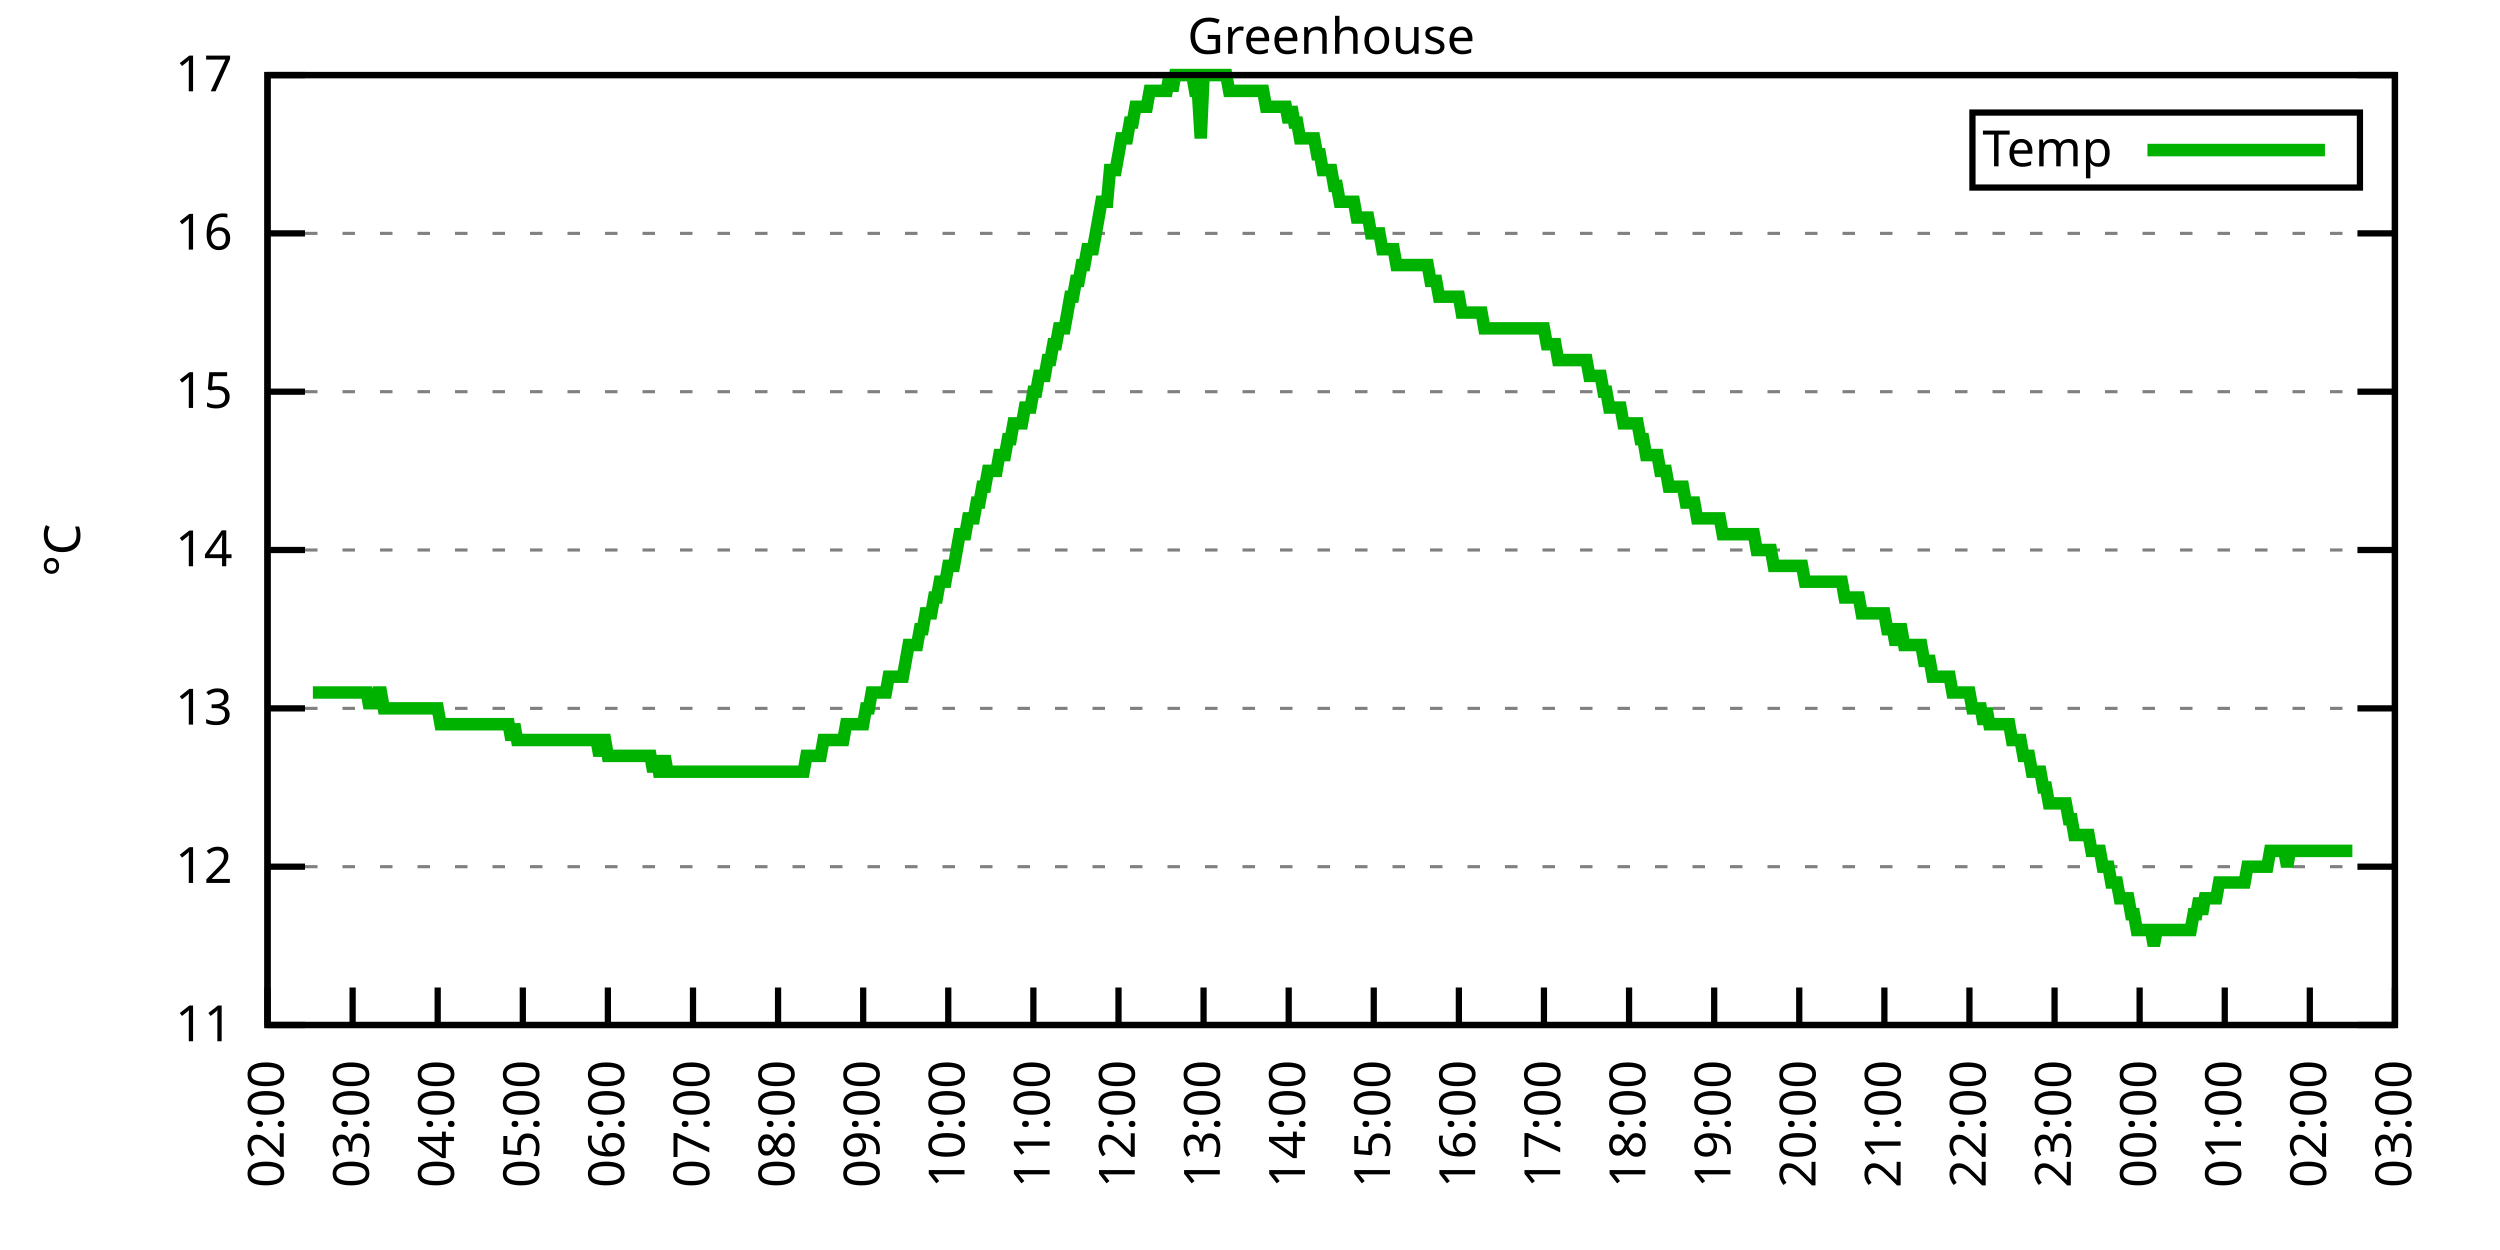
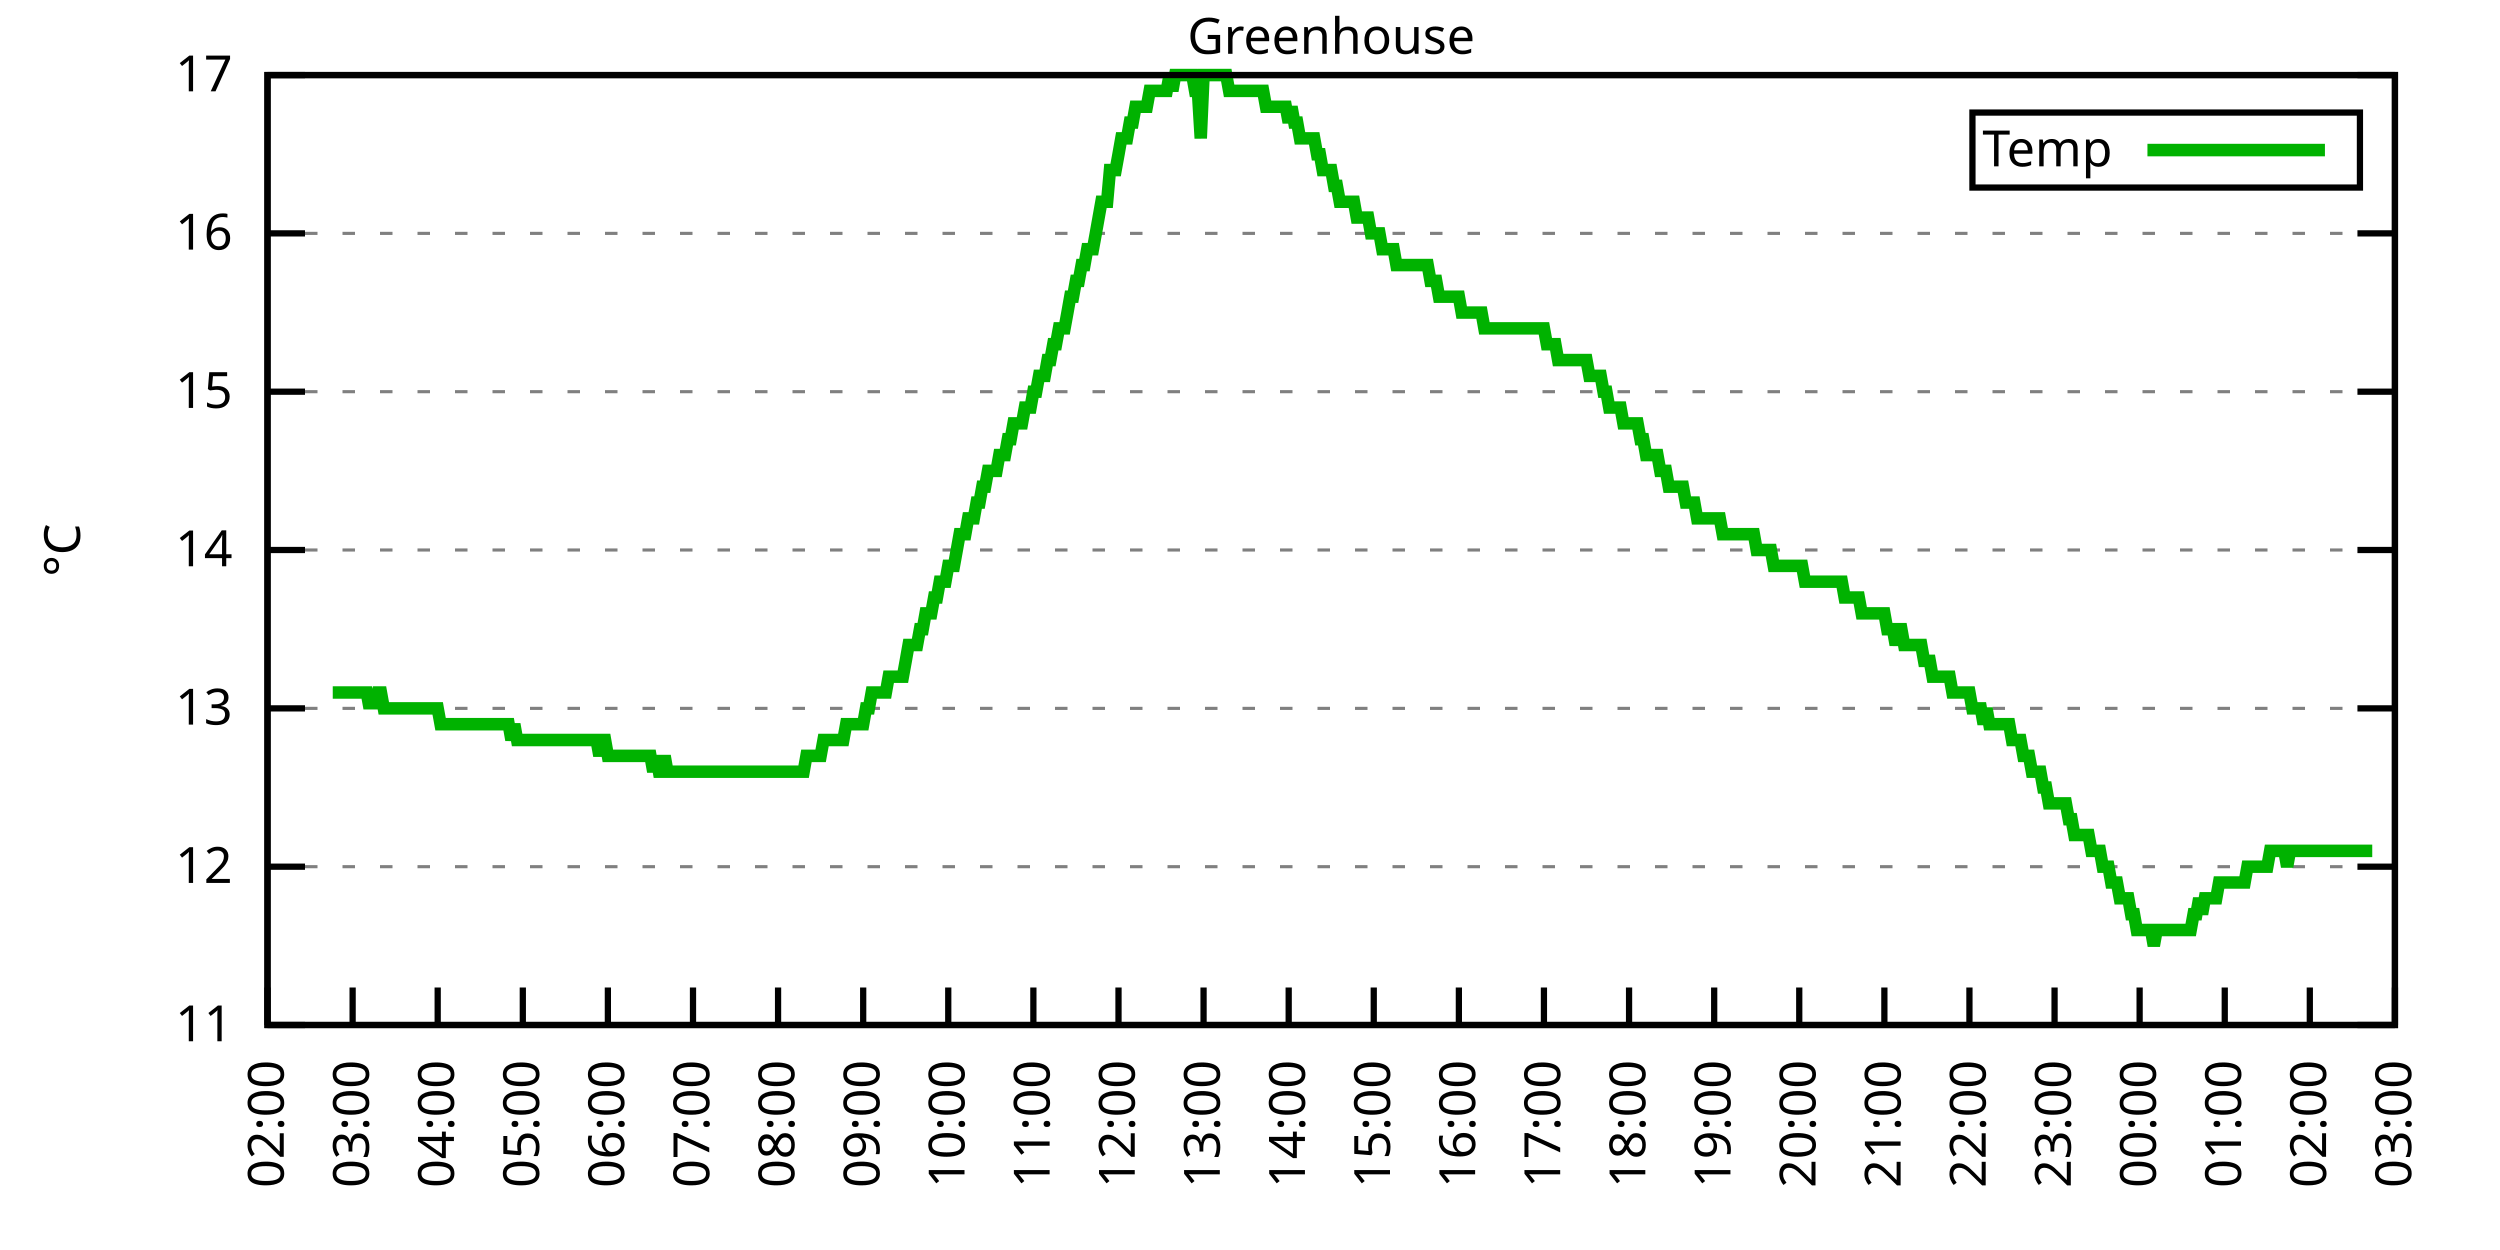
<svg xmlns="http://www.w3.org/2000/svg" xmlns:xlink="http://www.w3.org/1999/xlink" width="400" height="200" viewBox="0 0 400 200">
  <g id="gnuplot_canvas">
    <rect x="0" y="0" width="400" height="200" fill="none" />
    <defs>
      <circle id="gpDot" r="0.5" stroke-width="0.5" stroke="currentColor" />
      <path id="gpPt0" stroke-width="0.333" stroke="currentColor" d="M-1,0 h2 M0,-1 v2" />
      <path id="gpPt1" stroke-width="0.333" stroke="currentColor" d="M-1,-1 L1,1 M1,-1 L-1,1" />
      <path id="gpPt2" stroke-width="0.333" stroke="currentColor" d="M-1,0 L1,0 M0,-1 L0,1 M-1,-1 L1,1 M-1,1 L1,-1" />
      <rect id="gpPt3" stroke-width="0.333" stroke="currentColor" x="-1" y="-1" width="2" height="2" />
      <rect id="gpPt4" stroke-width="0.333" stroke="currentColor" fill="currentColor" x="-1" y="-1" width="2" height="2" />
      <circle id="gpPt5" stroke-width="0.333" stroke="currentColor" cx="0" cy="0" r="1" />
      <use xlink:href="#gpPt5" id="gpPt6" fill="currentColor" stroke="none" />
      <path id="gpPt7" stroke-width="0.333" stroke="currentColor" d="M0,-1.33 L-1.33,0.67 L1.33,0.67 z" />
      <use xlink:href="#gpPt7" id="gpPt8" fill="currentColor" stroke="none" />
      <use xlink:href="#gpPt7" id="gpPt9" stroke="currentColor" transform="rotate(180)" />
      <use xlink:href="#gpPt9" id="gpPt10" fill="currentColor" stroke="none" />
      <use xlink:href="#gpPt3" id="gpPt11" stroke="currentColor" transform="rotate(45)" />
      <use xlink:href="#gpPt11" id="gpPt12" fill="currentColor" stroke="none" />
      <path id="gpPt13" stroke-width="0.333" stroke="currentColor" d="M0,1.330 L1.265,0.411 L0.782,-1.067 L-0.782,-1.076 L-1.265,0.411 z" />
      <use xlink:href="#gpPt13" id="gpPt14" fill="currentColor" stroke="none" />
      <filter id="textbox" filterUnits="objectBoundingBox" x="0" y="0" height="1" width="1">
        <feFlood flood-color="white" flood-opacity="1" result="bgnd" />
        <feComposite in="SourceGraphic" in2="bgnd" operator="atop" />
      </filter>
      <filter id="greybox" filterUnits="objectBoundingBox" x="0" y="0" height="1" width="1">
        <feFlood flood-color="lightgrey" flood-opacity="1" result="grey" />
        <feComposite in="SourceGraphic" in2="grey" operator="atop" />
      </filter>
    </defs>
    <g fill="none" color="white" stroke="currentColor" stroke-width="1.00" stroke-linecap="butt" stroke-linejoin="miter">
</g>
    <g fill="none" color="black" stroke="currentColor" stroke-width="1.00" stroke-linecap="butt" stroke-linejoin="miter">
      <g stroke="none" shape-rendering="crispEdges">
        <polygon fill="rgb(255, 255, 255)" points="42.80,164.00 383.18,164.00 383.18,12.02 42.80,12.02 " />
      </g>
    </g>
    <g fill="none" color="black" stroke="currentColor" stroke-width="1.00" stroke-linecap="butt" stroke-linejoin="miter">
</g>
    <g fill="none" color="black" stroke="black" stroke-width="0.50" stroke-linecap="butt" stroke-linejoin="miter">
</g>
    <g fill="none" color="gray" stroke="currentColor" stroke-width="0.50" stroke-linecap="butt" stroke-linejoin="miter">
      <path stroke="gray" stroke-dasharray="2,4" class="gridline" d="M42.80,164.00 L383.19,164.00  " />
    </g>
    <g fill="none" color="gray" stroke="gray" stroke-width="1.00" stroke-linecap="butt" stroke-linejoin="miter">
</g>
    <g fill="none" color="black" stroke="currentColor" stroke-width="1.00" stroke-linecap="butt" stroke-linejoin="miter">
      <path stroke="black" d="M42.80,164.00 L48.80,164.00 M383.19,164.00 L377.19,164.00  " />
      <g transform="translate(37.20,166.60)" stroke="none" fill="black" font-family="Sans" font-size="8.00" text-anchor="end">
        <text>
          <tspan font-family="Sans"> 11</tspan>
        </text>
      </g>
    </g>
    <g fill="none" color="black" stroke="currentColor" stroke-width="1.00" stroke-linecap="butt" stroke-linejoin="miter">
</g>
    <g fill="none" color="black" stroke="black" stroke-width="0.50" stroke-linecap="butt" stroke-linejoin="miter">
</g>
    <g fill="none" color="gray" stroke="currentColor" stroke-width="0.50" stroke-linecap="butt" stroke-linejoin="miter">
      <path stroke="gray" stroke-dasharray="2,4" class="gridline" d="M42.80,138.67 L383.19,138.67  " />
    </g>
    <g fill="none" color="gray" stroke="gray" stroke-width="1.00" stroke-linecap="butt" stroke-linejoin="miter">
</g>
    <g fill="none" color="black" stroke="currentColor" stroke-width="1.00" stroke-linecap="butt" stroke-linejoin="miter">
      <path stroke="black" d="M42.80,138.67 L48.80,138.67 M383.19,138.67 L377.19,138.67  " />
      <g transform="translate(37.20,141.27)" stroke="none" fill="black" font-family="Sans" font-size="8.00" text-anchor="end">
        <text>
          <tspan font-family="Sans"> 12</tspan>
        </text>
      </g>
    </g>
    <g fill="none" color="black" stroke="currentColor" stroke-width="1.00" stroke-linecap="butt" stroke-linejoin="miter">
</g>
    <g fill="none" color="black" stroke="black" stroke-width="0.50" stroke-linecap="butt" stroke-linejoin="miter">
</g>
    <g fill="none" color="gray" stroke="currentColor" stroke-width="0.50" stroke-linecap="butt" stroke-linejoin="miter">
      <path stroke="gray" stroke-dasharray="2,4" class="gridline" d="M42.80,113.34 L383.19,113.34  " />
    </g>
    <g fill="none" color="gray" stroke="gray" stroke-width="1.00" stroke-linecap="butt" stroke-linejoin="miter">
</g>
    <g fill="none" color="black" stroke="currentColor" stroke-width="1.00" stroke-linecap="butt" stroke-linejoin="miter">
      <path stroke="black" d="M42.80,113.34 L48.80,113.34 M383.19,113.34 L377.19,113.34  " />
      <g transform="translate(37.20,115.94)" stroke="none" fill="black" font-family="Sans" font-size="8.00" text-anchor="end">
        <text>
          <tspan font-family="Sans"> 13</tspan>
        </text>
      </g>
    </g>
    <g fill="none" color="black" stroke="currentColor" stroke-width="1.00" stroke-linecap="butt" stroke-linejoin="miter">
</g>
    <g fill="none" color="black" stroke="black" stroke-width="0.50" stroke-linecap="butt" stroke-linejoin="miter">
</g>
    <g fill="none" color="gray" stroke="currentColor" stroke-width="0.50" stroke-linecap="butt" stroke-linejoin="miter">
      <path stroke="gray" stroke-dasharray="2,4" class="gridline" d="M42.80,88.00 L383.19,88.00  " />
    </g>
    <g fill="none" color="gray" stroke="gray" stroke-width="1.00" stroke-linecap="butt" stroke-linejoin="miter">
</g>
    <g fill="none" color="black" stroke="currentColor" stroke-width="1.00" stroke-linecap="butt" stroke-linejoin="miter">
      <path stroke="black" d="M42.80,88.00 L48.80,88.00 M383.19,88.00 L377.19,88.00  " />
      <g transform="translate(37.20,90.60)" stroke="none" fill="black" font-family="Sans" font-size="8.00" text-anchor="end">
        <text>
          <tspan font-family="Sans"> 14</tspan>
        </text>
      </g>
    </g>
    <g fill="none" color="black" stroke="currentColor" stroke-width="1.00" stroke-linecap="butt" stroke-linejoin="miter">
</g>
    <g fill="none" color="black" stroke="black" stroke-width="0.50" stroke-linecap="butt" stroke-linejoin="miter">
</g>
    <g fill="none" color="gray" stroke="currentColor" stroke-width="0.50" stroke-linecap="butt" stroke-linejoin="miter">
      <path stroke="gray" stroke-dasharray="2,4" class="gridline" d="M42.80,62.67 L383.19,62.67  " />
    </g>
    <g fill="none" color="gray" stroke="gray" stroke-width="1.00" stroke-linecap="butt" stroke-linejoin="miter">
</g>
    <g fill="none" color="black" stroke="currentColor" stroke-width="1.00" stroke-linecap="butt" stroke-linejoin="miter">
      <path stroke="black" d="M42.80,62.67 L48.80,62.67 M383.19,62.67 L377.19,62.67  " />
      <g transform="translate(37.20,65.27)" stroke="none" fill="black" font-family="Sans" font-size="8.00" text-anchor="end">
        <text>
          <tspan font-family="Sans"> 15</tspan>
        </text>
      </g>
    </g>
    <g fill="none" color="black" stroke="currentColor" stroke-width="1.00" stroke-linecap="butt" stroke-linejoin="miter">
</g>
    <g fill="none" color="black" stroke="black" stroke-width="0.50" stroke-linecap="butt" stroke-linejoin="miter">
</g>
    <g fill="none" color="gray" stroke="currentColor" stroke-width="0.50" stroke-linecap="butt" stroke-linejoin="miter">
      <path stroke="gray" stroke-dasharray="2,4" class="gridline" d="M42.80,37.34 L383.19,37.34  " />
    </g>
    <g fill="none" color="gray" stroke="gray" stroke-width="1.00" stroke-linecap="butt" stroke-linejoin="miter">
</g>
    <g fill="none" color="black" stroke="currentColor" stroke-width="1.00" stroke-linecap="butt" stroke-linejoin="miter">
      <path stroke="black" d="M42.80,37.34 L48.80,37.34 M383.19,37.34 L377.19,37.34  " />
      <g transform="translate(37.20,39.94)" stroke="none" fill="black" font-family="Sans" font-size="8.00" text-anchor="end">
        <text>
          <tspan font-family="Sans"> 16</tspan>
        </text>
      </g>
    </g>
    <g fill="none" color="black" stroke="currentColor" stroke-width="1.00" stroke-linecap="butt" stroke-linejoin="miter">
</g>
    <g fill="none" color="black" stroke="black" stroke-width="0.50" stroke-linecap="butt" stroke-linejoin="miter">
</g>
    <g fill="none" color="gray" stroke="currentColor" stroke-width="0.50" stroke-linecap="butt" stroke-linejoin="miter">
      <path stroke="gray" stroke-dasharray="2,4" class="gridline" d="M42.80,12.01 L383.19,12.01  " />
    </g>
    <g fill="none" color="gray" stroke="gray" stroke-width="1.00" stroke-linecap="butt" stroke-linejoin="miter">
</g>
    <g fill="none" color="black" stroke="currentColor" stroke-width="1.00" stroke-linecap="butt" stroke-linejoin="miter">
      <path stroke="black" d="M42.80,12.01 L48.80,12.01 M383.19,12.01 L377.19,12.01  " />
      <g transform="translate(37.20,14.61)" stroke="none" fill="black" font-family="Sans" font-size="8.00" text-anchor="end">
        <text>
          <tspan font-family="Sans"> 17</tspan>
        </text>
      </g>
    </g>
    <g fill="none" color="black" stroke="currentColor" stroke-width="1.00" stroke-linecap="butt" stroke-linejoin="miter">
      <path stroke="black" d="M42.80,164.00 L42.80,158.00  " />
      <g transform="translate(45.40,169.60) rotate(270.00)" stroke="none" fill="black" font-family="Sans" font-size="8.00" text-anchor="end">
        <text>
          <tspan font-family="Sans">02:00</tspan>
        </text>
      </g>
    </g>
    <g fill="none" color="black" stroke="currentColor" stroke-width="1.00" stroke-linecap="butt" stroke-linejoin="miter">
      <path stroke="black" d="M56.42,164.00 L56.42,158.00  " />
      <g transform="translate(59.02,169.60) rotate(270.00)" stroke="none" fill="black" font-family="Sans" font-size="8.00" text-anchor="end">
        <text>
          <tspan font-family="Sans">03:00</tspan>
        </text>
      </g>
    </g>
    <g fill="none" color="black" stroke="currentColor" stroke-width="1.00" stroke-linecap="butt" stroke-linejoin="miter">
      <path stroke="black" d="M70.03,164.00 L70.03,158.00  " />
      <g transform="translate(72.63,169.60) rotate(270.00)" stroke="none" fill="black" font-family="Sans" font-size="8.00" text-anchor="end">
        <text>
          <tspan font-family="Sans">04:00</tspan>
        </text>
      </g>
    </g>
    <g fill="none" color="black" stroke="currentColor" stroke-width="1.00" stroke-linecap="butt" stroke-linejoin="miter">
      <path stroke="black" d="M83.65,164.00 L83.65,158.00  " />
      <g transform="translate(86.25,169.60) rotate(270.00)" stroke="none" fill="black" font-family="Sans" font-size="8.00" text-anchor="end">
        <text>
          <tspan font-family="Sans">05:00</tspan>
        </text>
      </g>
    </g>
    <g fill="none" color="black" stroke="currentColor" stroke-width="1.00" stroke-linecap="butt" stroke-linejoin="miter">
      <path stroke="black" d="M97.26,164.00 L97.26,158.00  " />
      <g transform="translate(99.86,169.60) rotate(270.00)" stroke="none" fill="black" font-family="Sans" font-size="8.00" text-anchor="end">
        <text>
          <tspan font-family="Sans">06:00</tspan>
        </text>
      </g>
    </g>
    <g fill="none" color="black" stroke="currentColor" stroke-width="1.00" stroke-linecap="butt" stroke-linejoin="miter">
      <path stroke="black" d="M110.88,164.00 L110.88,158.00  " />
      <g transform="translate(113.48,169.60) rotate(270.00)" stroke="none" fill="black" font-family="Sans" font-size="8.00" text-anchor="end">
        <text>
          <tspan font-family="Sans">07:00</tspan>
        </text>
      </g>
    </g>
    <g fill="none" color="black" stroke="currentColor" stroke-width="1.00" stroke-linecap="butt" stroke-linejoin="miter">
      <path stroke="black" d="M124.49,164.00 L124.49,158.00  " />
      <g transform="translate(127.09,169.60) rotate(270.00)" stroke="none" fill="black" font-family="Sans" font-size="8.00" text-anchor="end">
        <text>
          <tspan font-family="Sans">08:00</tspan>
        </text>
      </g>
    </g>
    <g fill="none" color="black" stroke="currentColor" stroke-width="1.00" stroke-linecap="butt" stroke-linejoin="miter">
      <path stroke="black" d="M138.11,164.00 L138.11,158.00  " />
      <g transform="translate(140.71,169.60) rotate(270.00)" stroke="none" fill="black" font-family="Sans" font-size="8.00" text-anchor="end">
        <text>
          <tspan font-family="Sans">09:00</tspan>
        </text>
      </g>
    </g>
    <g fill="none" color="black" stroke="currentColor" stroke-width="1.00" stroke-linecap="butt" stroke-linejoin="miter">
      <path stroke="black" d="M151.72,164.00 L151.72,158.00  " />
      <g transform="translate(154.32,169.60) rotate(270.00)" stroke="none" fill="black" font-family="Sans" font-size="8.00" text-anchor="end">
        <text>
          <tspan font-family="Sans">10:00</tspan>
        </text>
      </g>
    </g>
    <g fill="none" color="black" stroke="currentColor" stroke-width="1.00" stroke-linecap="butt" stroke-linejoin="miter">
      <path stroke="black" d="M165.34,164.00 L165.34,158.00  " />
      <g transform="translate(167.94,169.60) rotate(270.00)" stroke="none" fill="black" font-family="Sans" font-size="8.00" text-anchor="end">
        <text>
          <tspan font-family="Sans">11:00</tspan>
        </text>
      </g>
    </g>
    <g fill="none" color="black" stroke="currentColor" stroke-width="1.00" stroke-linecap="butt" stroke-linejoin="miter">
      <path stroke="black" d="M178.96,164.00 L178.96,158.00  " />
      <g transform="translate(181.56,169.60) rotate(270.00)" stroke="none" fill="black" font-family="Sans" font-size="8.00" text-anchor="end">
        <text>
          <tspan font-family="Sans">12:00</tspan>
        </text>
      </g>
    </g>
    <g fill="none" color="black" stroke="currentColor" stroke-width="1.00" stroke-linecap="butt" stroke-linejoin="miter">
      <path stroke="black" d="M192.57,164.00 L192.57,158.00  " />
      <g transform="translate(195.17,169.60) rotate(270.00)" stroke="none" fill="black" font-family="Sans" font-size="8.00" text-anchor="end">
        <text>
          <tspan font-family="Sans">13:00</tspan>
        </text>
      </g>
    </g>
    <g fill="none" color="black" stroke="currentColor" stroke-width="1.00" stroke-linecap="butt" stroke-linejoin="miter">
      <path stroke="black" d="M206.19,164.00 L206.19,158.00  " />
      <g transform="translate(208.79,169.60) rotate(270.00)" stroke="none" fill="black" font-family="Sans" font-size="8.00" text-anchor="end">
        <text>
          <tspan font-family="Sans">14:00</tspan>
        </text>
      </g>
    </g>
    <g fill="none" color="black" stroke="currentColor" stroke-width="1.00" stroke-linecap="butt" stroke-linejoin="miter">
      <path stroke="black" d="M219.80,164.00 L219.80,158.00  " />
      <g transform="translate(222.40,169.60) rotate(270.00)" stroke="none" fill="black" font-family="Sans" font-size="8.00" text-anchor="end">
        <text>
          <tspan font-family="Sans">15:00</tspan>
        </text>
      </g>
    </g>
    <g fill="none" color="black" stroke="currentColor" stroke-width="1.00" stroke-linecap="butt" stroke-linejoin="miter">
      <path stroke="black" d="M233.42,164.00 L233.42,158.00  " />
      <g transform="translate(236.02,169.60) rotate(270.00)" stroke="none" fill="black" font-family="Sans" font-size="8.00" text-anchor="end">
        <text>
          <tspan font-family="Sans">16:00</tspan>
        </text>
      </g>
    </g>
    <g fill="none" color="black" stroke="currentColor" stroke-width="1.00" stroke-linecap="butt" stroke-linejoin="miter">
      <path stroke="black" d="M247.03,164.00 L247.03,158.00  " />
      <g transform="translate(249.63,169.60) rotate(270.00)" stroke="none" fill="black" font-family="Sans" font-size="8.00" text-anchor="end">
        <text>
          <tspan font-family="Sans">17:00</tspan>
        </text>
      </g>
    </g>
    <g fill="none" color="black" stroke="currentColor" stroke-width="1.00" stroke-linecap="butt" stroke-linejoin="miter">
      <path stroke="black" d="M260.65,164.00 L260.65,158.00  " />
      <g transform="translate(263.25,169.60) rotate(270.00)" stroke="none" fill="black" font-family="Sans" font-size="8.00" text-anchor="end">
        <text>
          <tspan font-family="Sans">18:00</tspan>
        </text>
      </g>
    </g>
    <g fill="none" color="black" stroke="currentColor" stroke-width="1.00" stroke-linecap="butt" stroke-linejoin="miter">
      <path stroke="black" d="M274.27,164.00 L274.27,158.00  " />
      <g transform="translate(276.87,169.60) rotate(270.00)" stroke="none" fill="black" font-family="Sans" font-size="8.00" text-anchor="end">
        <text>
          <tspan font-family="Sans">19:00</tspan>
        </text>
      </g>
    </g>
    <g fill="none" color="black" stroke="currentColor" stroke-width="1.00" stroke-linecap="butt" stroke-linejoin="miter">
      <path stroke="black" d="M287.88,164.00 L287.88,158.00  " />
      <g transform="translate(290.48,169.60) rotate(270.00)" stroke="none" fill="black" font-family="Sans" font-size="8.00" text-anchor="end">
        <text>
          <tspan font-family="Sans">20:00</tspan>
        </text>
      </g>
    </g>
    <g fill="none" color="black" stroke="currentColor" stroke-width="1.00" stroke-linecap="butt" stroke-linejoin="miter">
      <path stroke="black" d="M301.50,164.00 L301.50,158.00  " />
      <g transform="translate(304.10,169.60) rotate(270.00)" stroke="none" fill="black" font-family="Sans" font-size="8.00" text-anchor="end">
        <text>
          <tspan font-family="Sans">21:00</tspan>
        </text>
      </g>
    </g>
    <g fill="none" color="black" stroke="currentColor" stroke-width="1.00" stroke-linecap="butt" stroke-linejoin="miter">
      <path stroke="black" d="M315.11,164.00 L315.11,158.00  " />
      <g transform="translate(317.71,169.60) rotate(270.00)" stroke="none" fill="black" font-family="Sans" font-size="8.00" text-anchor="end">
        <text>
          <tspan font-family="Sans">22:00</tspan>
        </text>
      </g>
    </g>
    <g fill="none" color="black" stroke="currentColor" stroke-width="1.00" stroke-linecap="butt" stroke-linejoin="miter">
      <path stroke="black" d="M328.73,164.00 L328.73,158.00  " />
      <g transform="translate(331.33,169.60) rotate(270.00)" stroke="none" fill="black" font-family="Sans" font-size="8.00" text-anchor="end">
        <text>
          <tspan font-family="Sans">23:00</tspan>
        </text>
      </g>
    </g>
    <g fill="none" color="black" stroke="currentColor" stroke-width="1.00" stroke-linecap="butt" stroke-linejoin="miter">
      <path stroke="black" d="M342.34,164.00 L342.34,158.00  " />
      <g transform="translate(344.94,169.60) rotate(270.00)" stroke="none" fill="black" font-family="Sans" font-size="8.00" text-anchor="end">
        <text>
          <tspan font-family="Sans">00:00</tspan>
        </text>
      </g>
    </g>
    <g fill="none" color="black" stroke="currentColor" stroke-width="1.00" stroke-linecap="butt" stroke-linejoin="miter">
      <path stroke="black" d="M355.96,164.00 L355.96,158.00  " />
      <g transform="translate(358.56,169.60) rotate(270.00)" stroke="none" fill="black" font-family="Sans" font-size="8.00" text-anchor="end">
        <text>
          <tspan font-family="Sans">01:00</tspan>
        </text>
      </g>
    </g>
    <g fill="none" color="black" stroke="currentColor" stroke-width="1.00" stroke-linecap="butt" stroke-linejoin="miter">
      <path stroke="black" d="M369.57,164.00 L369.57,158.00  " />
      <g transform="translate(372.17,169.60) rotate(270.00)" stroke="none" fill="black" font-family="Sans" font-size="8.00" text-anchor="end">
        <text>
          <tspan font-family="Sans">02:00</tspan>
        </text>
      </g>
    </g>
    <g fill="none" color="black" stroke="currentColor" stroke-width="1.00" stroke-linecap="butt" stroke-linejoin="miter">
      <path stroke="black" d="M383.19,164.00 L383.19,158.00  " />
      <g transform="translate(385.79,169.60) rotate(270.00)" stroke="none" fill="black" font-family="Sans" font-size="8.00" text-anchor="end">
        <text>
          <tspan font-family="Sans">03:00</tspan>
        </text>
      </g>
    </g>
    <g fill="none" color="black" stroke="currentColor" stroke-width="1.00" stroke-linecap="butt" stroke-linejoin="miter">
</g>
    <g fill="none" color="black" stroke="currentColor" stroke-width="1.00" stroke-linecap="butt" stroke-linejoin="miter">
      <path stroke="black" d="M42.80,12.01 L42.80,164.00 L383.19,164.00 L383.19,12.01 L42.80,12.01 Z  " />
    </g>
    <g fill="none" color="black" stroke="currentColor" stroke-width="1.00" stroke-linecap="butt" stroke-linejoin="miter">
</g>
    <g fill="none" color="black" stroke="currentColor" stroke-width="1.00" stroke-linecap="butt" stroke-linejoin="miter">
      <path stroke="black" d="M315.59,30.01 L315.59,18.01 L377.59,18.01 L377.59,30.01 L315.59,30.01 Z  " />
    </g>
    <g id="Greenhouse_plot_1">
      <g fill="none" color="white" stroke="black" stroke-width="2.00" stroke-linecap="butt" stroke-linejoin="miter">
</g>
      <g fill="none" color="black" stroke="currentColor" stroke-width="2.00" stroke-linecap="butt" stroke-linejoin="miter">
        <g transform="translate(337.99,26.61)" stroke="none" fill="black" font-family="Sans" font-size="8.00" text-anchor="end">
          <text>
            <tspan font-family="Sans">Temp</tspan>
          </text>
        </g>
      </g>
      <g fill="none" color="black" stroke="currentColor" stroke-width="2.00" stroke-linecap="butt" stroke-linejoin="miter">
-         <path stroke="rgb(  0, 178,   0)" d="M343.59,24.01 L371.99,24.01 M50.06,110.80 L50.52,110.80 L50.97,110.80 L51.42,110.80 L51.88,110.80 L52.33,110.80   L52.78,110.80 L53.24,110.80 L53.69,110.80 L54.15,110.80 L54.60,110.80 L55.05,110.80 L55.51,110.80 L55.96,110.80   L56.42,110.80 L56.87,110.80 L57.32,110.80 L57.78,110.80 L58.23,110.80 L58.68,110.80 L59.14,113.34 L59.59,110.80   L60.05,113.34 L60.50,110.80 L60.95,110.80 L61.41,113.34 L61.86,113.34 L62.32,113.34 L62.77,113.34 L63.22,113.34   L63.68,113.34 L64.13,113.34 L64.58,113.34 L65.04,113.34 L65.49,113.34 L65.95,113.34 L66.40,113.34 L66.85,113.34   L67.31,113.34 L67.76,113.34 L68.22,113.34 L68.67,113.34 L69.12,113.34 L69.58,113.34 L70.03,113.34 L70.49,115.87   L70.94,115.87 L71.39,115.87 L71.85,115.87 L72.30,115.87 L72.75,115.87 L73.21,115.87 L73.66,115.87 L74.12,115.87   L74.57,115.87 L75.02,115.87 L75.48,115.87 L75.93,115.87 L76.39,115.87 L76.84,115.87 L77.29,115.87 L77.75,115.87   L78.20,115.87 L78.65,115.87 L79.11,115.87 L79.56,115.87 L80.02,115.87 L80.47,115.87 L80.92,115.87 L81.38,115.87   L81.83,118.40 L82.29,115.87 L82.74,118.40 L83.19,118.40 L83.65,118.40 L84.10,118.40 L84.55,118.40 L85.01,118.40   L85.46,118.40 L85.92,118.40 L86.37,118.40 L86.82,118.40 L87.28,118.40 L87.73,118.40 L88.19,118.40 L88.64,118.40   L89.09,118.40 L89.55,118.40 L90.00,118.40 L90.45,118.40 L90.91,118.40 L91.36,118.40 L91.82,118.40 L92.27,118.40   L92.72,118.40 L93.18,118.40 L93.63,118.40 L94.09,118.40 L94.54,118.40 L94.99,118.40 L95.45,118.40 L95.90,120.94   L96.35,118.40 L96.81,118.40 L97.26,120.94 L97.72,120.94 L98.17,120.94 L98.62,120.94 L99.08,120.94 L99.53,120.94   L99.99,120.94 L100.44,120.94 L100.89,120.94 L101.35,120.94 L101.80,120.94 L102.25,120.94 L102.71,120.94 L103.16,120.94   L103.62,120.94 L104.07,120.94 L104.52,123.47 L104.98,120.94 L105.43,123.47 L105.89,123.47 L106.34,120.94 L106.79,123.47   L107.25,123.47 L107.70,123.47 L108.15,123.47 L108.61,123.47 L109.06,123.47 L109.52,123.47 L109.97,123.47 L110.42,123.47   L110.88,123.47 L111.33,123.47 L111.79,123.47 L112.24,123.47 L112.69,123.47 L113.15,123.47 L113.60,123.47 L114.05,123.47   L114.51,123.47 L114.96,123.47 L115.42,123.47 L115.87,123.47 L116.32,123.47 L116.78,123.47 L117.23,123.47 L117.69,123.47   L118.14,123.47 L118.59,123.47 L119.05,123.47 L119.50,123.47 L119.96,123.47 L120.41,123.47 L120.86,123.47 L121.32,123.47   L121.77,123.47 L122.22,123.47 L122.68,123.47 L123.13,123.47 L123.59,123.47 L124.04,123.47 L124.49,123.47 L124.95,123.47   L125.40,123.47 L125.86,123.47 L126.31,123.47 L126.76,123.47 L127.22,123.47 L127.67,123.47 L128.12,123.47 L128.58,123.47   L129.03,120.94 L129.49,120.94 L129.94,120.94 L130.39,120.94 L130.85,120.94 L131.30,120.94 L131.76,118.40 L132.21,118.40   L132.66,118.40 L133.12,118.40 L133.57,118.40 L134.02,118.40 L134.48,118.40 L134.93,118.40 L135.39,115.87 L135.84,115.87   L136.29,115.87 L136.75,115.87 L137.20,115.87 L137.66,115.87 L138.11,115.87 L138.56,113.34 L139.02,113.34 L139.47,110.80   L139.92,110.80 L140.38,110.80 L140.83,110.80 L141.29,110.80 L141.74,110.80 L142.19,108.27 L142.65,108.27 L143.10,108.27   L143.56,108.27 L144.01,108.27 L144.46,108.27 L144.92,105.74 L145.37,103.20 L145.82,103.20 L146.28,103.20 L146.73,103.20   L147.19,100.67 L147.64,100.67 L148.09,98.14 L148.55,98.14 L149.00,98.14 L149.46,95.60 L149.91,95.60 L150.36,93.07   L150.82,93.07 L151.27,93.07 L151.72,90.54 L152.18,90.54 L152.63,90.54 L153.09,88.00 L153.54,85.47 L153.99,85.47   L154.45,85.47 L154.90,82.94 L155.36,82.94 L155.81,82.94 L156.26,80.41 L156.72,80.41 L157.17,77.87 L157.62,77.87   L158.08,75.34 L158.53,75.34 L158.99,75.34 L159.44,75.34 L159.89,72.81 L160.35,72.81 L160.80,72.81 L161.26,70.27   L161.71,70.27 L162.16,67.74 L162.62,67.74 L163.07,67.74 L163.52,67.74 L163.98,65.21 L164.43,65.21 L164.89,65.21   L165.34,62.67 L165.79,62.67 L166.25,60.14 L166.70,60.14 L167.16,60.14 L167.61,57.61 L168.06,57.61 L168.52,55.07   L168.97,55.07 L169.43,52.54 L169.88,52.54 L170.33,52.54 L170.79,50.01 L171.24,47.47 L171.69,47.47 L172.15,44.94   L172.60,44.94 L173.06,42.41 L173.51,42.41 L173.96,39.87 L174.42,39.87 L174.87,39.87 L175.33,37.34 L175.78,34.81   L176.23,32.28 L176.69,32.28 L177.14,32.28 L177.59,27.21 L178.05,27.21 L178.50,27.21 L178.96,24.68 L179.41,22.14   L179.86,22.14 L180.32,22.14 L180.77,19.61 L181.23,19.61 L181.68,17.08 L182.13,17.08 L182.59,17.08 L183.04,17.08   L183.49,17.08 L183.95,14.54 L184.40,14.54 L184.86,14.54 L185.31,14.54 L185.76,14.54 L186.22,14.54 L186.67,14.54   L187.13,12.01 L187.58,14.54 L188.03,12.01 L188.49,12.01 L188.94,12.01 L189.39,12.01 L189.85,12.01 L190.30,12.01   L190.76,12.01 L191.21,14.54 L191.66,14.54 L192.12,22.14 L192.57,12.01 L193.03,12.01 L193.48,12.01 L193.93,12.01   L194.39,12.01 L194.84,12.01 L195.29,12.01 L195.75,12.01 L196.20,12.01 L196.66,14.54 L197.11,14.54 L197.56,14.54   L198.02,14.54 L198.47,14.54 L198.93,14.54 L199.38,14.54 L199.83,14.54 L200.29,14.54 L200.74,14.54 L201.19,14.54   L201.65,14.54 L202.10,14.54 L202.56,17.08 L203.01,17.08 L203.46,17.08 L203.92,17.08 L204.37,17.08 L204.83,17.08   L205.28,17.08 L205.73,17.08 L206.19,19.61 L206.64,17.08 L207.09,19.61 L207.55,19.61 L208.00,22.14 L208.46,22.14   L208.91,22.14 L209.36,22.14 L209.82,22.14 L210.27,22.14 L210.73,24.68 L211.18,24.68 L211.63,27.21 L212.09,27.21   L212.54,27.21 L213.00,27.21 L213.45,29.74 L213.90,29.74 L214.36,32.28 L214.81,32.28 L215.26,32.28 L215.72,32.28   L216.17,32.28 L216.63,32.28 L217.08,34.81 L217.53,34.81 L217.99,34.81 L218.44,34.81 L218.90,34.81 L219.35,37.34   L219.80,37.34 L220.26,37.34 L220.71,37.34 L221.16,39.87 L221.62,39.87 L222.07,39.87 L222.53,39.87 L222.98,39.87   L223.43,42.41 L223.89,42.41 L224.34,42.41 L224.80,42.41 L225.25,42.41 L225.70,42.41 L226.16,42.41 L226.61,42.41   L227.06,42.41 L227.52,42.41 L227.97,42.41 L228.43,42.41 L228.88,44.94 L229.33,44.94 L229.79,44.94 L230.24,47.47   L230.70,47.47 L231.15,47.47 L231.60,47.47 L232.06,47.47 L232.51,47.47 L232.96,47.47 L233.42,47.47 L233.87,50.01   L234.33,50.01 L234.78,50.01 L235.23,50.01 L235.69,50.01 L236.14,50.01 L236.60,50.01 L237.05,50.01 L237.50,52.54   L237.96,52.54 L238.41,52.54 L238.86,52.54 L239.32,52.54 L239.77,52.54 L240.23,52.54 L240.68,52.54 L241.13,52.54   L241.59,52.54 L242.04,52.54 L242.50,52.54 L242.95,52.54 L243.40,52.54 L243.86,52.54 L244.31,52.54 L244.76,52.54   L245.22,52.54 L245.67,52.54 L246.13,52.54 L246.58,52.54 L247.03,52.54 L247.49,55.07 L247.94,55.07 L248.40,55.07   L248.85,55.07 L249.30,57.61 L249.76,57.61 L250.21,57.61 L250.66,57.61 L251.12,57.61 L251.57,57.61 L252.03,57.61   L252.48,57.61 L252.93,57.61 L253.39,57.61 L253.84,57.61 L254.30,60.14 L254.75,60.14 L255.20,60.14 L255.66,60.14   L256.11,60.14 L256.56,62.67 L257.02,62.67 L257.47,65.21 L257.93,65.21 L258.38,65.21 L258.83,65.21 L259.29,65.21   L259.74,67.74 L260.20,67.74 L260.65,67.74 L261.10,67.74 L261.56,67.74 L262.01,67.74 L262.47,70.27 L262.92,70.27   L263.37,72.81 L263.83,72.81 L264.28,72.81 L264.73,72.81 L265.19,72.81 L265.64,75.34 L266.10,75.34 L266.55,75.34   L267.00,77.87 L267.46,77.87 L267.91,77.87 L268.37,77.87 L268.82,77.87 L269.27,77.87 L269.73,80.41 L270.18,80.41   L270.63,80.41 L271.09,80.41 L271.54,82.94 L272.00,82.94 L272.45,82.94 L272.90,82.94 L273.36,82.94 L273.81,82.94   L274.27,82.94 L274.72,82.94 L275.17,82.94 L275.63,85.47 L276.08,85.47 L276.53,85.47 L276.99,85.47 L277.44,85.47   L277.90,85.47 L278.35,85.47 L278.80,85.47 L279.26,85.47 L279.71,85.47 L280.17,85.47 L280.62,85.47 L281.07,88.00   L281.53,88.00 L281.98,88.00 L282.43,88.00 L282.89,88.00 L283.34,88.00 L283.80,90.54 L284.25,90.54 L284.70,90.54   L285.16,90.54 L285.61,90.54 L286.07,90.54 L286.52,90.54 L286.97,90.54 L287.43,90.54 L287.88,90.54 L288.33,90.54   L288.79,93.07 L289.24,93.07 L289.70,93.07 L290.15,93.07 L290.60,93.07 L291.06,93.07 L291.51,93.07 L291.97,93.07   L292.42,93.07 L292.87,93.07 L293.33,93.07 L293.78,93.07 L294.23,93.07 L294.69,93.07 L295.14,95.60 L295.60,95.60   L296.05,95.60 L296.50,95.60 L296.96,95.60 L297.41,95.60 L297.87,98.14 L298.32,98.14 L298.77,98.14 L299.23,98.14   L299.68,98.14 L300.13,98.14 L300.59,98.14 L301.04,98.14 L301.50,98.14 L301.95,100.67 L302.40,100.67 L302.86,100.67   L303.31,103.20 L303.77,100.67 L304.22,100.67 L304.67,103.20 L305.13,103.20 L305.58,103.20 L306.03,103.20 L306.49,103.20   L306.94,103.20 L307.40,103.20 L307.85,105.74 L308.30,105.74 L308.76,105.74 L309.21,108.27 L309.67,108.27 L310.12,108.27   L310.57,108.27 L311.03,108.27 L311.48,108.27 L311.94,108.27 L312.39,110.80 L312.84,110.80 L313.30,110.80 L313.75,110.80   L314.20,110.80 L314.66,110.80 L315.11,110.80 L315.57,113.34 L316.02,113.34 L316.47,113.34 L316.93,113.34 L317.38,115.87   L317.84,113.34 L318.29,115.87 L318.74,115.87 L319.20,115.87 L319.65,115.87 L320.10,115.87 L320.56,115.87 L321.01,115.87   L321.47,115.87 L321.92,118.40 L322.37,118.40 L322.83,118.40 L323.28,118.40 L323.74,120.94 L324.19,120.94 L324.64,120.94   L325.10,123.47 L325.55,123.47 L326.00,123.47 L326.46,123.47 L326.91,126.00 L327.37,126.00 L327.82,128.54 L328.27,128.54   L328.73,128.54 L329.18,128.54 L329.64,128.54 L330.09,128.54 L330.54,128.54 L331.00,131.07 L331.45,131.07 L331.90,133.60   L332.36,133.60 L332.81,133.60 L333.27,133.60 L333.72,133.60 L334.17,133.60 L334.63,136.14 L335.08,136.14 L335.54,136.14   L335.99,136.14 L336.44,138.67 L336.90,138.67 L337.35,138.67 L337.80,141.20 L338.26,141.20 L338.71,141.20 L339.17,143.73   L339.62,143.73 L340.07,143.73 L340.53,143.73 L340.98,146.27 L341.44,146.27 L341.89,148.80 L342.34,148.80 L342.80,148.80   L343.25,148.80 L343.70,148.80 L344.16,148.80 L344.61,151.33 L345.07,148.80 L345.52,148.80 L345.97,148.80 L346.43,148.80   L346.88,148.80 L347.34,148.80 L347.79,148.80 L348.24,148.80 L348.70,148.80 L349.15,148.80 L349.60,148.80 L350.06,148.80   L350.51,148.80 L350.97,146.27 L351.42,146.27 L351.87,143.73 L352.33,146.27 L352.78,143.73 L353.24,143.73 L353.69,143.73   L354.14,143.73 L354.60,143.73 L355.05,141.20 L355.50,141.20 L355.96,141.20 L356.41,141.20 L356.87,141.20 L357.32,141.20   L357.77,141.20 L358.23,141.20 L358.68,141.20 L359.14,141.20 L359.59,138.67 L360.04,138.67 L360.50,138.67 L360.95,138.67   L361.41,138.67 L361.86,138.67 L362.31,138.67 L362.77,138.67 L363.22,136.14 L363.67,136.14 L364.13,136.14 L364.58,136.14   L365.04,136.14 L365.49,136.14 L365.94,138.67 L366.40,136.14 L366.85,136.14 L367.31,136.14 L367.76,136.14 L368.21,136.14   L368.67,136.14 L369.12,136.14 L369.57,136.14 L370.03,136.14 L370.48,136.14 L370.94,136.14 L371.39,136.14 L371.84,136.14   L372.30,136.14 L372.75,136.14 L373.21,136.14 L373.66,136.14 L374.11,136.14 L374.57,136.14 L375.02,136.14 L375.47,136.14   L375.93,136.14 L376.38,136.14  " />
+         <path stroke="rgb(  0, 178,   0)" d="M343.59,24.01 L371.99,24.01 M53.24,110.80 L53.69,110.80 L54.15,110.80 L54.60,110.80 L55.05,110.80 L55.51,110.80   L55.96,110.80 L56.42,110.80 L56.87,110.80 L57.32,110.80 L57.78,110.80 L58.23,110.80 L58.68,110.80 L59.14,113.34   L59.59,110.80 L60.05,113.34 L60.50,110.80 L60.95,110.80 L61.41,113.34 L61.86,113.34 L62.32,113.34 L62.77,113.34   L63.22,113.34 L63.68,113.34 L64.13,113.34 L64.58,113.34 L65.04,113.34 L65.49,113.34 L65.95,113.34 L66.40,113.34   L66.85,113.34 L67.31,113.34 L67.76,113.34 L68.22,113.34 L68.67,113.34 L69.12,113.34 L69.58,113.34 L70.03,113.34   L70.49,115.87 L70.94,115.87 L71.39,115.87 L71.85,115.87 L72.30,115.87 L72.75,115.87 L73.21,115.87 L73.66,115.87   L74.12,115.87 L74.57,115.87 L75.02,115.87 L75.48,115.87 L75.93,115.87 L76.39,115.87 L76.84,115.87 L77.29,115.87   L77.75,115.87 L78.20,115.87 L78.65,115.87 L79.11,115.87 L79.56,115.87 L80.02,115.87 L80.47,115.87 L80.92,115.87   L81.38,115.87 L81.83,118.40 L82.29,115.87 L82.74,118.40 L83.19,118.40 L83.65,118.40 L84.10,118.40 L84.55,118.40   L85.01,118.40 L85.46,118.40 L85.92,118.40 L86.37,118.40 L86.82,118.40 L87.28,118.40 L87.73,118.40 L88.19,118.40   L88.64,118.40 L89.09,118.40 L89.55,118.40 L90.00,118.40 L90.45,118.40 L90.91,118.40 L91.36,118.40 L91.82,118.40   L92.27,118.40 L92.72,118.40 L93.18,118.40 L93.63,118.40 L94.09,118.40 L94.54,118.40 L94.99,118.40 L95.45,118.40   L95.90,120.94 L96.35,118.40 L96.81,118.40 L97.26,120.94 L97.72,120.94 L98.17,120.94 L98.62,120.94 L99.08,120.94   L99.53,120.94 L99.99,120.94 L100.44,120.94 L100.89,120.94 L101.35,120.94 L101.80,120.94 L102.25,120.94 L102.71,120.94   L103.16,120.94 L103.62,120.94 L104.07,120.94 L104.52,123.47 L104.98,120.94 L105.43,123.47 L105.89,123.47 L106.34,120.94   L106.79,123.47 L107.25,123.47 L107.70,123.47 L108.15,123.47 L108.61,123.47 L109.06,123.47 L109.52,123.47 L109.97,123.47   L110.42,123.47 L110.88,123.47 L111.33,123.47 L111.79,123.47 L112.24,123.47 L112.69,123.47 L113.15,123.47 L113.60,123.47   L114.05,123.47 L114.51,123.47 L114.96,123.47 L115.42,123.47 L115.87,123.47 L116.32,123.47 L116.78,123.47 L117.23,123.47   L117.69,123.47 L118.14,123.47 L118.59,123.47 L119.05,123.47 L119.50,123.47 L119.96,123.47 L120.41,123.47 L120.86,123.47   L121.32,123.47 L121.77,123.47 L122.22,123.47 L122.68,123.47 L123.13,123.47 L123.59,123.47 L124.04,123.47 L124.49,123.47   L124.95,123.47 L125.40,123.47 L125.86,123.47 L126.31,123.47 L126.76,123.47 L127.22,123.47 L127.67,123.47 L128.12,123.47   L128.58,123.47 L129.03,120.94 L129.49,120.94 L129.94,120.94 L130.39,120.94 L130.85,120.94 L131.30,120.94 L131.76,118.40   L132.21,118.40 L132.66,118.40 L133.12,118.40 L133.57,118.40 L134.02,118.40 L134.48,118.40 L134.93,118.40 L135.39,115.87   L135.84,115.87 L136.29,115.87 L136.75,115.87 L137.20,115.87 L137.66,115.87 L138.11,115.87 L138.56,113.34 L139.02,113.34   L139.47,110.80 L139.92,110.80 L140.38,110.80 L140.83,110.80 L141.29,110.80 L141.74,110.80 L142.19,108.27 L142.65,108.27   L143.10,108.27 L143.56,108.27 L144.01,108.27 L144.46,108.27 L144.92,105.74 L145.37,103.20 L145.82,103.20 L146.28,103.20   L146.73,103.20 L147.19,100.67 L147.64,100.67 L148.09,98.14 L148.55,98.14 L149.00,98.14 L149.46,95.60 L149.91,95.60   L150.36,93.07 L150.82,93.07 L151.27,93.07 L151.72,90.54 L152.18,90.54 L152.63,90.54 L153.09,88.00 L153.54,85.47   L153.99,85.47 L154.45,85.47 L154.90,82.94 L155.36,82.94 L155.81,82.94 L156.26,80.41 L156.72,80.41 L157.17,77.87   L157.62,77.87 L158.08,75.34 L158.53,75.34 L158.99,75.34 L159.44,75.34 L159.89,72.81 L160.35,72.81 L160.80,72.81   L161.26,70.27 L161.71,70.27 L162.16,67.74 L162.62,67.74 L163.07,67.74 L163.52,67.74 L163.98,65.21 L164.43,65.21   L164.89,65.21 L165.34,62.67 L165.79,62.67 L166.25,60.14 L166.70,60.14 L167.16,60.14 L167.61,57.61 L168.06,57.61   L168.52,55.07 L168.97,55.07 L169.43,52.54 L169.88,52.54 L170.33,52.54 L170.79,50.01 L171.24,47.47 L171.69,47.47   L172.15,44.94 L172.60,44.94 L173.06,42.41 L173.51,42.41 L173.96,39.87 L174.42,39.87 L174.87,39.87 L175.33,37.34   L175.78,34.81 L176.23,32.28 L176.69,32.28 L177.14,32.28 L177.59,27.21 L178.05,27.21 L178.50,27.21 L178.96,24.68   L179.41,22.14 L179.86,22.14 L180.32,22.14 L180.77,19.61 L181.23,19.61 L181.68,17.08 L182.13,17.08 L182.59,17.08   L183.04,17.08 L183.49,17.08 L183.95,14.54 L184.40,14.54 L184.86,14.54 L185.31,14.54 L185.76,14.54 L186.22,14.54   L186.67,14.54 L187.13,12.01 L187.58,14.54 L188.03,12.01 L188.49,12.01 L188.94,12.01 L189.39,12.01 L189.85,12.01   L190.30,12.01 L190.76,12.01 L191.21,14.54 L191.66,14.54 L192.12,22.14 L192.57,12.01 L193.03,12.01 L193.48,12.01   L193.93,12.01 L194.39,12.01 L194.84,12.01 L195.29,12.01 L195.75,12.01 L196.20,12.01 L196.66,14.54 L197.11,14.54   L197.56,14.54 L198.02,14.54 L198.47,14.54 L198.93,14.54 L199.38,14.54 L199.83,14.54 L200.29,14.54 L200.74,14.54   L201.19,14.54 L201.65,14.54 L202.10,14.54 L202.56,17.08 L203.01,17.08 L203.46,17.08 L203.92,17.08 L204.37,17.08   L204.83,17.08 L205.28,17.08 L205.73,17.08 L206.19,19.61 L206.64,17.08 L207.09,19.61 L207.55,19.61 L208.00,22.14   L208.46,22.14 L208.91,22.14 L209.36,22.14 L209.82,22.14 L210.27,22.14 L210.73,24.68 L211.18,24.68 L211.63,27.21   L212.09,27.21 L212.54,27.21 L213.00,27.21 L213.45,29.74 L213.90,29.74 L214.36,32.28 L214.81,32.28 L215.26,32.28   L215.72,32.28 L216.17,32.28 L216.63,32.28 L217.08,34.81 L217.53,34.81 L217.99,34.81 L218.44,34.81 L218.90,34.81   L219.35,37.34 L219.80,37.34 L220.26,37.34 L220.71,37.34 L221.16,39.87 L221.62,39.87 L222.07,39.87 L222.53,39.87   L222.98,39.87 L223.43,42.41 L223.89,42.41 L224.34,42.41 L224.80,42.41 L225.25,42.41 L225.70,42.41 L226.16,42.41   L226.61,42.41 L227.06,42.41 L227.52,42.41 L227.97,42.41 L228.43,42.41 L228.88,44.94 L229.33,44.94 L229.79,44.94   L230.24,47.47 L230.70,47.47 L231.15,47.47 L231.60,47.47 L232.06,47.47 L232.51,47.47 L232.96,47.47 L233.42,47.47   L233.87,50.01 L234.33,50.01 L234.78,50.01 L235.23,50.01 L235.69,50.01 L236.14,50.01 L236.60,50.01 L237.05,50.01   L237.50,52.54 L237.96,52.54 L238.41,52.54 L238.86,52.54 L239.32,52.54 L239.77,52.54 L240.23,52.54 L240.68,52.54   L241.13,52.54 L241.59,52.54 L242.04,52.54 L242.50,52.54 L242.95,52.54 L243.40,52.54 L243.86,52.54 L244.31,52.54   L244.76,52.54 L245.22,52.54 L245.67,52.54 L246.13,52.54 L246.58,52.54 L247.03,52.54 L247.49,55.07 L247.94,55.07   L248.40,55.07 L248.85,55.07 L249.30,57.61 L249.76,57.61 L250.21,57.61 L250.66,57.61 L251.12,57.61 L251.57,57.61   L252.03,57.61 L252.48,57.61 L252.93,57.61 L253.39,57.61 L253.84,57.61 L254.30,60.14 L254.75,60.14 L255.20,60.14   L255.66,60.14 L256.11,60.14 L256.56,62.67 L257.02,62.67 L257.47,65.21 L257.93,65.21 L258.38,65.21 L258.83,65.21   L259.29,65.21 L259.74,67.74 L260.20,67.74 L260.65,67.74 L261.10,67.74 L261.56,67.74 L262.01,67.74 L262.47,70.27   L262.92,70.27 L263.37,72.81 L263.83,72.81 L264.28,72.81 L264.73,72.81 L265.19,72.81 L265.64,75.34 L266.10,75.34   L266.55,75.34 L267.00,77.87 L267.46,77.87 L267.91,77.87 L268.37,77.87 L268.82,77.87 L269.27,77.87 L269.73,80.41   L270.18,80.41 L270.63,80.41 L271.09,80.41 L271.54,82.94 L272.00,82.94 L272.45,82.94 L272.90,82.94 L273.36,82.94   L273.81,82.94 L274.27,82.94 L274.72,82.94 L275.17,82.94 L275.63,85.47 L276.08,85.47 L276.53,85.47 L276.99,85.47   L277.44,85.47 L277.90,85.47 L278.35,85.47 L278.80,85.47 L279.26,85.47 L279.71,85.47 L280.17,85.47 L280.62,85.47   L281.07,88.00 L281.53,88.00 L281.98,88.00 L282.43,88.00 L282.89,88.00 L283.34,88.00 L283.80,90.54 L284.25,90.54   L284.70,90.54 L285.16,90.54 L285.61,90.54 L286.07,90.54 L286.52,90.54 L286.97,90.54 L287.43,90.54 L287.88,90.54   L288.33,90.54 L288.79,93.07 L289.24,93.07 L289.70,93.07 L290.15,93.07 L290.60,93.07 L291.06,93.07 L291.51,93.07   L291.97,93.07 L292.42,93.07 L292.87,93.07 L293.33,93.07 L293.78,93.07 L294.23,93.07 L294.69,93.07 L295.14,95.60   L295.60,95.60 L296.05,95.60 L296.50,95.60 L296.96,95.60 L297.41,95.60 L297.87,98.14 L298.32,98.14 L298.77,98.14   L299.23,98.14 L299.68,98.14 L300.13,98.14 L300.59,98.14 L301.04,98.14 L301.50,98.14 L301.95,100.67 L302.40,100.67   L302.86,100.67 L303.31,103.20 L303.77,100.67 L304.22,100.67 L304.67,103.20 L305.13,103.20 L305.58,103.20 L306.03,103.20   L306.49,103.20 L306.94,103.20 L307.40,103.20 L307.85,105.74 L308.30,105.74 L308.76,105.74 L309.21,108.27 L309.67,108.27   L310.12,108.27 L310.57,108.27 L311.03,108.27 L311.48,108.27 L311.94,108.27 L312.39,110.80 L312.84,110.80 L313.30,110.80   L313.75,110.80 L314.20,110.80 L314.66,110.80 L315.11,110.80 L315.57,113.34 L316.02,113.34 L316.47,113.34 L316.93,113.34   L317.38,115.87 L317.84,113.34 L318.29,115.87 L318.74,115.87 L319.20,115.87 L319.65,115.87 L320.10,115.87 L320.56,115.87   L321.01,115.87 L321.47,115.87 L321.92,118.40 L322.37,118.40 L322.83,118.40 L323.28,118.40 L323.74,120.94 L324.19,120.94   L324.64,120.94 L325.10,123.47 L325.55,123.47 L326.00,123.47 L326.46,123.47 L326.91,126.00 L327.37,126.00 L327.82,128.54   L328.27,128.54 L328.73,128.54 L329.18,128.54 L329.64,128.54 L330.09,128.54 L330.54,128.54 L331.00,131.07 L331.45,131.07   L331.90,133.60 L332.36,133.60 L332.81,133.60 L333.27,133.60 L333.72,133.60 L334.17,133.60 L334.63,136.14 L335.08,136.14   L335.54,136.14 L335.99,136.14 L336.44,138.67 L336.90,138.67 L337.35,138.67 L337.80,141.20 L338.26,141.20 L338.71,141.20   L339.17,143.73 L339.62,143.73 L340.07,143.73 L340.53,143.73 L340.98,146.27 L341.44,146.27 L341.89,148.80 L342.34,148.80   L342.80,148.80 L343.25,148.80 L343.70,148.80 L344.16,148.80 L344.61,151.33 L345.07,148.80 L345.52,148.80 L345.97,148.80   L346.43,148.80 L346.88,148.80 L347.34,148.80 L347.79,148.80 L348.24,148.80 L348.70,148.80 L349.15,148.80 L349.60,148.80   L350.06,148.80 L350.51,148.80 L350.97,146.27 L351.42,146.27 L351.87,143.73 L352.33,146.27 L352.78,143.73 L353.24,143.73   L353.69,143.73 L354.14,143.73 L354.60,143.73 L355.05,141.20 L355.50,141.20 L355.96,141.20 L356.41,141.20 L356.87,141.20   L357.32,141.20 L357.77,141.20 L358.23,141.20 L358.68,141.20 L359.14,141.20 L359.59,138.67 L360.04,138.67 L360.50,138.67   L360.95,138.67 L361.41,138.67 L361.86,138.67 L362.31,138.67 L362.77,138.67 L363.22,136.14 L363.67,136.14 L364.13,136.14   L364.58,136.14 L365.04,136.14 L365.49,136.14 L365.94,138.67 L366.40,136.14 L366.85,136.14 L367.31,136.14 L367.76,136.14   L368.21,136.14 L368.67,136.14 L369.12,136.14 L369.57,136.14 L370.03,136.14 L370.48,136.14 L370.94,136.14 L371.39,136.14   L371.84,136.14 L372.30,136.14 L372.75,136.14 L373.21,136.14 L373.66,136.14 L374.11,136.14 L374.57,136.14 L375.02,136.14   L375.47,136.14 L375.93,136.14 L376.38,136.14 L376.84,136.14 L377.29,136.14 L377.74,136.14 L378.20,136.14 L378.65,136.14   L379.11,136.14 L379.56,136.14  " />
      </g>
    </g>
    <g fill="none" color="black" stroke="currentColor" stroke-width="2.00" stroke-linecap="butt" stroke-linejoin="miter">
</g>
    <g fill="none" color="black" stroke="black" stroke-width="1.00" stroke-linecap="butt" stroke-linejoin="miter">
</g>
    <g fill="none" color="black" stroke="currentColor" stroke-width="1.00" stroke-linecap="butt" stroke-linejoin="miter">
      <path stroke="black" d="M42.80,12.01 L42.80,164.00 L383.19,164.00 L383.19,12.01 L42.80,12.01 Z  " />
      <g transform="translate(12.80,88.01) rotate(270.00)" stroke="none" fill="black" font-family="Sans" font-size="8.00" text-anchor="middle">
        <text>
          <tspan font-family="Sans">°C</tspan>
        </text>
      </g>
    </g>
    <g fill="none" color="black" stroke="currentColor" stroke-width="1.00" stroke-linecap="butt" stroke-linejoin="miter">
</g>
    <g fill="none" color="black" stroke="currentColor" stroke-width="1.00" stroke-linecap="butt" stroke-linejoin="miter">
      <g transform="translate(212.99,8.61)" stroke="none" fill="black" font-family="Sans" font-size="8.00" text-anchor="middle">
        <text>
          <tspan font-family="Sans">Greenhouse</tspan>
        </text>
      </g>
    </g>
    <g fill="none" color="black" stroke="currentColor" stroke-width="1.00" stroke-linecap="butt" stroke-linejoin="miter">
</g>
  </g>
</svg>
